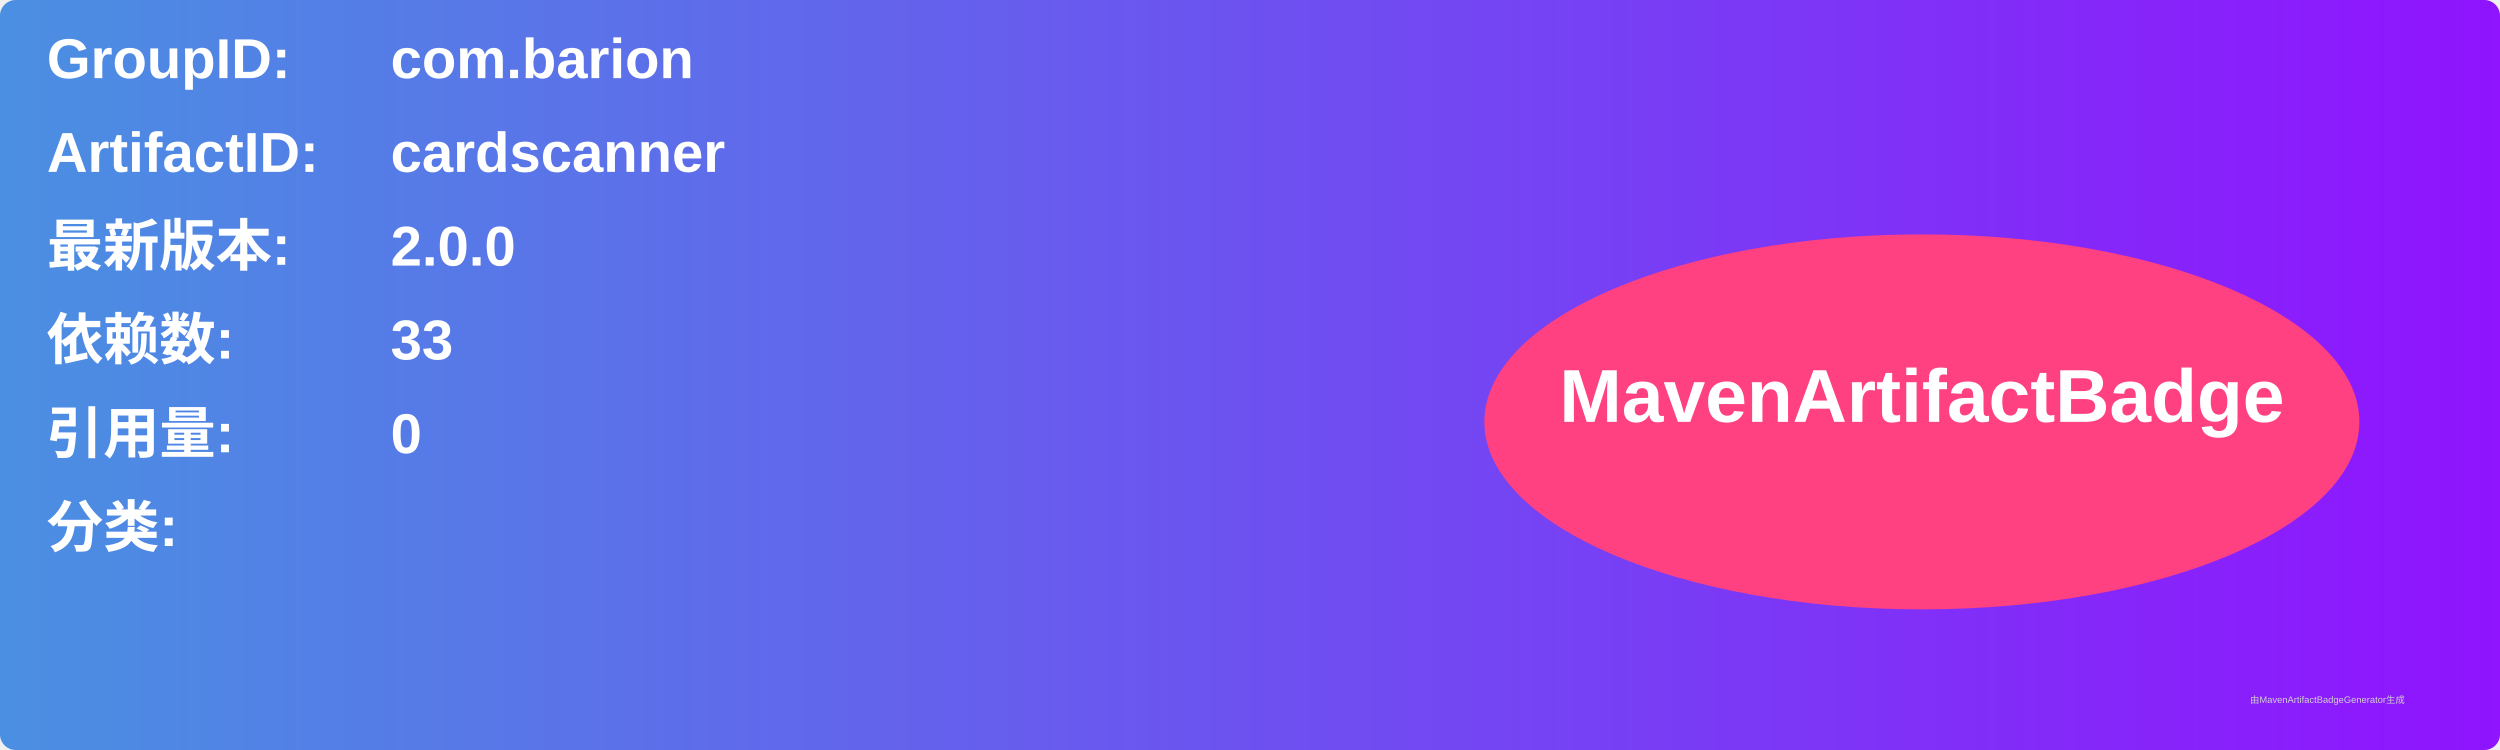
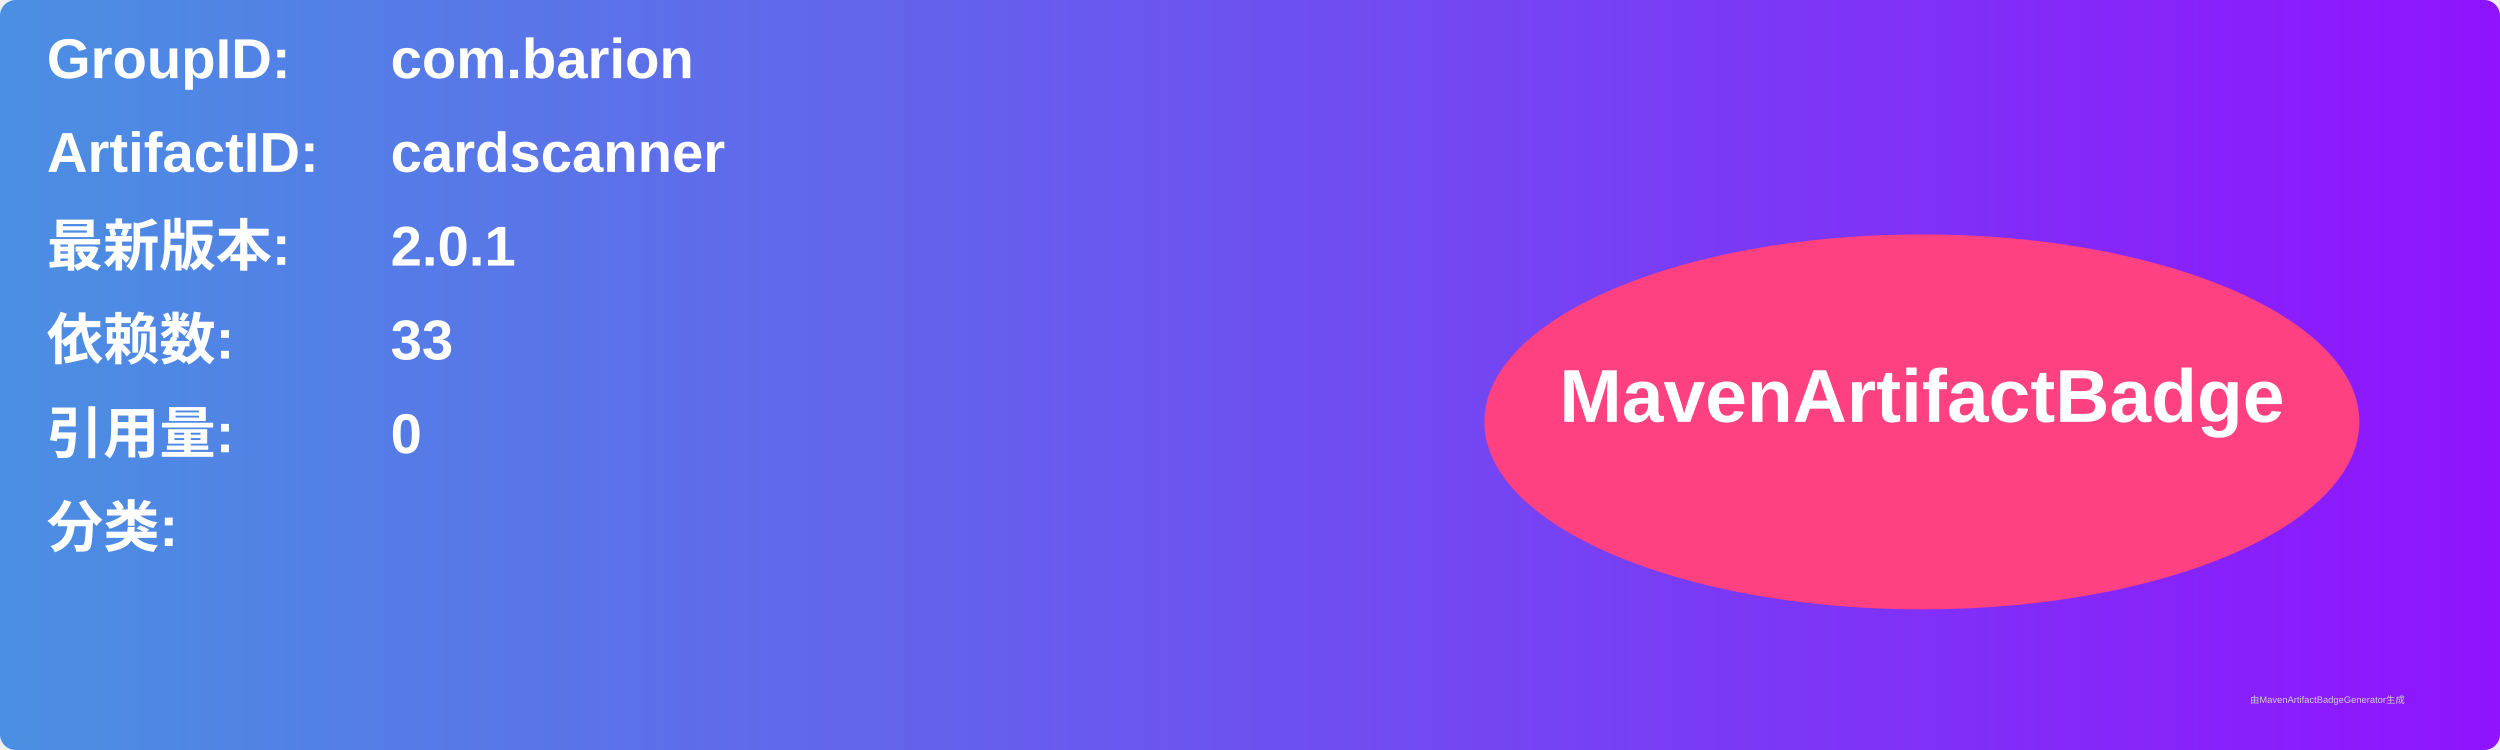
<svg xmlns="http://www.w3.org/2000/svg" width="800" height="240" viewBox="0 0 800 240">
  <linearGradient id="grad" x1="0%" y1="0%" x2="100%" y2="0%">
    <stop offset="0%" stop-color="#4a90e2" />
    <stop offset="100%" stop-color="#9013fe" />
  </linearGradient>
  <rect width="100%" height="100%" rx="5" ry="5" fill="url(#grad)" />
  <g transform="translate(15, 15)">
    <text x="0" y="10" font-family="Arial" font-size="18" fill="white" font-weight="bold" width="260">GroupID:</text>
    <text x="110" y="10" font-family="Arial" font-size="18" fill="white" font-weight="bold" width="460">com.barion</text>
    <text x="0" y="40" font-family="Arial" font-size="18" fill="white" font-weight="bold" width="260">ArtifactID:</text>
    <text x="110" y="40" font-family="Arial" font-size="18" fill="white" font-weight="bold" width="460">cardscanner</text>
    <text x="0" y="70" font-family="Arial" font-size="18" fill="white" font-weight="bold">最新版本:</text>
    <text x="110" y="70" font-family="Arial" font-size="18" fill="white" font-weight="bold">
-       <tspan font-weight="bold">2.0.0</tspan>
+       <tspan font-weight="bold">2.0.1</tspan>
    </text>
    <text x="0" y="100" font-family="Arial" font-size="18" fill="white" font-weight="bold">依赖数: </text>
    <text x="110" y="100" font-family="Arial" font-size="18" fill="white">
      <tspan font-weight="bold">33</tspan>
    </text>
    <text x="0" y="130" font-family="Arial" font-size="18" fill="white" font-weight="bold">引用量: </text>
    <text x="110" y="130" font-family="Arial" font-size="18" fill="white">
      <tspan font-weight="bold">0</tspan>
    </text>
    <text x="0" y="160" font-family="Arial" font-size="18" fill="white" font-weight="bold">分类:</text>
    <text x="10" y="190" font-family="Arial" font-size="10" fill="white">
      <tspan font-weight="bold" />
    </text>
    <ellipse cx="600" cy="120" rx="140" ry="60" fill="#ff4081" />
    <text x="600" y="120" text-anchor="middle" font-family="Arial" font-size="24" fill="white" font-weight="bold">MavenArtifactBadge</text>
  </g>
  <text x="720" y="225" font-family="Arial" font-size="3" fill="#d0d0d0">由MavenArtifactBadgeGenerator生成</text>
</svg>
